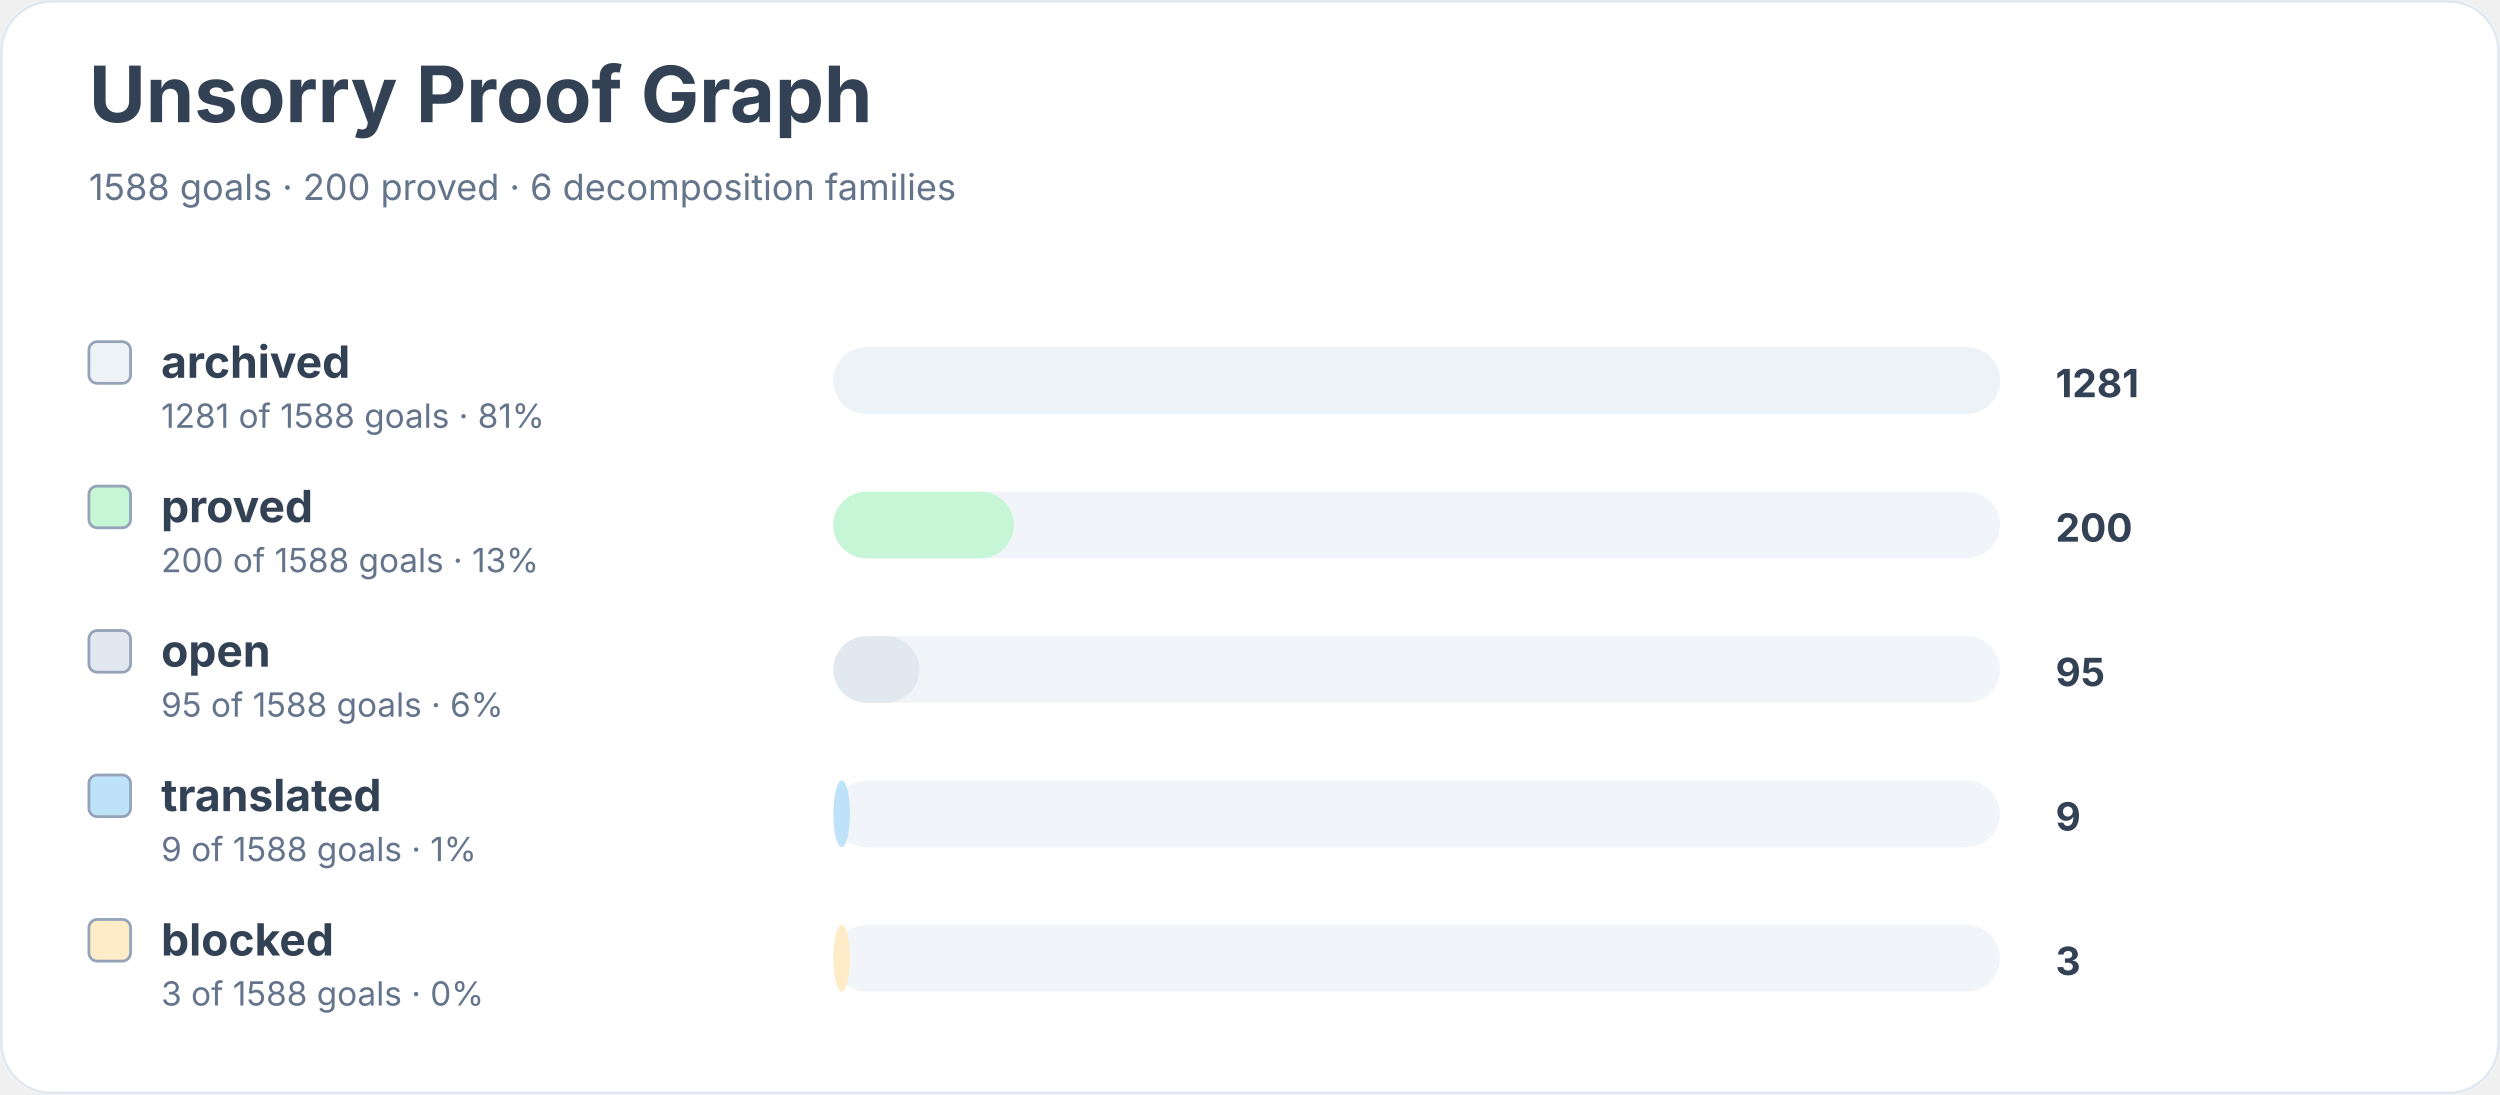
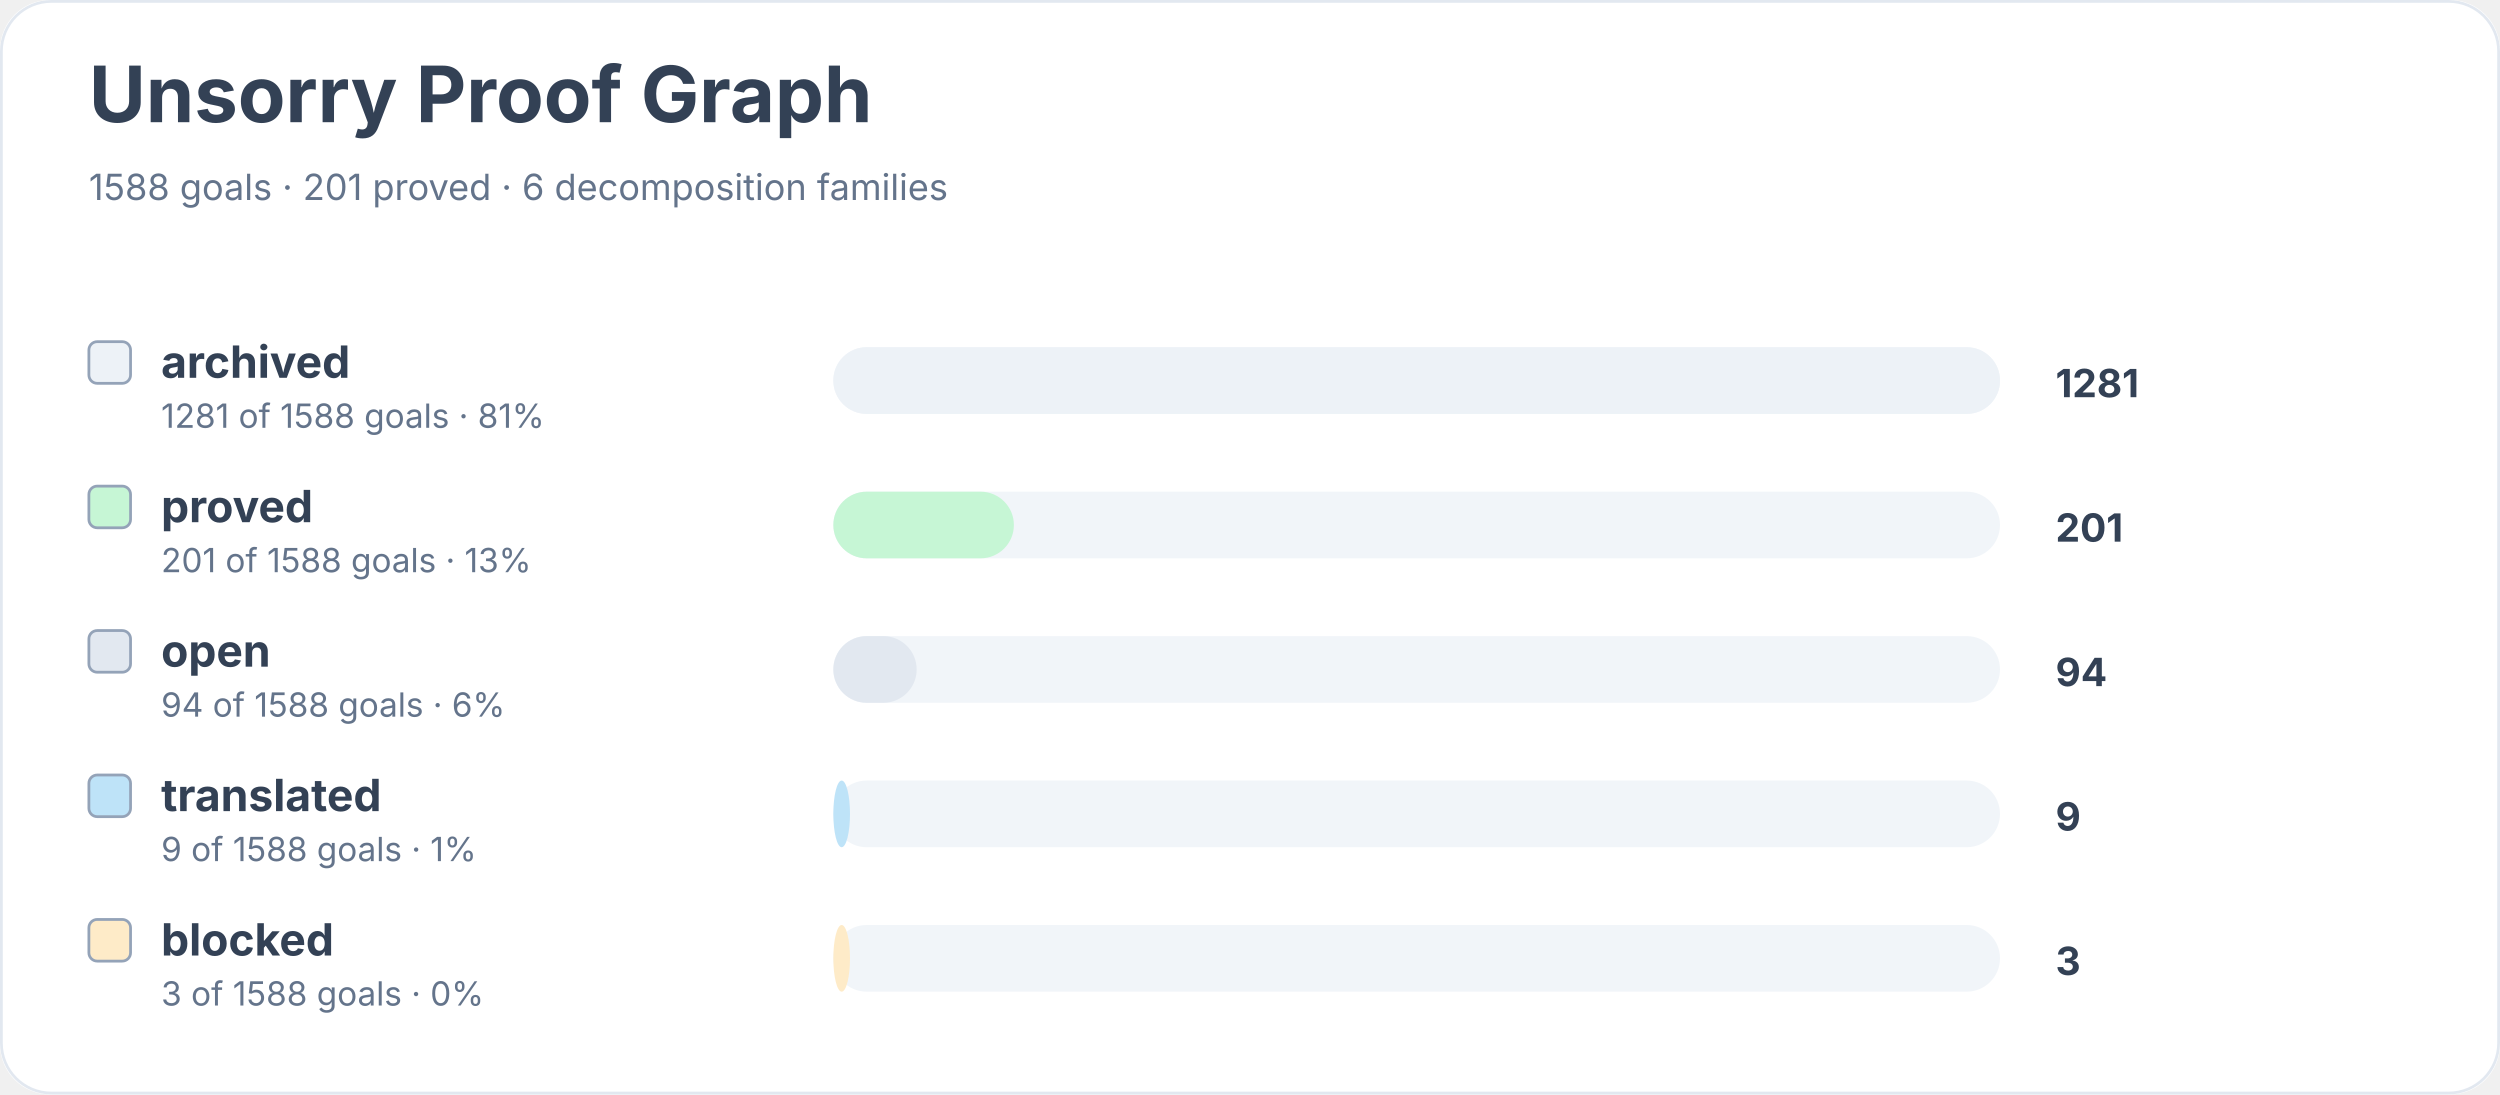
<svg xmlns="http://www.w3.org/2000/svg" width="900" height="394" viewBox="0 0 900 394" role="img" aria-labelledby="title desc">
  <rect width="900" height="100%" rx="18" fill="#ffffff" />
  <rect x="0.5" y="0.5" width="899" height="393" rx="18" fill="none" stroke="#e2e8f0" />
  <text x="32" y="44" font-family="Inter, system-ui, sans-serif" font-size="28" font-weight="700" fill="#334155">Unsorry Proof Graph</text>
-   <text x="32" y="72" font-family="Inter, system-ui, sans-serif" font-size="13" fill="#64748b">1588 goals · 200 proved · 6 decomposition families</text>
+   <text x="32" y="72" font-family="Inter, system-ui, sans-serif" font-size="13" fill="#64748b">1588 goals · 201 proved · 6 decomposition families</text>
  <rect x="32" y="123" width="15" height="15" rx="3" fill="#edf2f7" stroke="#94a3b8" />
  <text x="58" y="136" font-family="Inter, system-ui, sans-serif" font-size="16" font-weight="650" fill="#334155">archived</text>
  <text x="58" y="154" font-family="Inter, system-ui, sans-serif" font-size="12" fill="#64748b">1281 of 1588 goals · 81%</text>
  <rect x="300" y="125" width="420" height="24" rx="12" fill="#f1f5f9" />
  <rect x="300" y="125" width="420" height="24" rx="12" fill="#edf2f7" />
  <text x="740" y="143" font-family="Inter, system-ui, sans-serif" font-size="14" font-weight="700" fill="#334155">1281</text>
  <rect x="32" y="175" width="15" height="15" rx="3" fill="#c6f6d5" stroke="#94a3b8" />
  <text x="58" y="188" font-family="Inter, system-ui, sans-serif" font-size="16" font-weight="650" fill="#334155">proved</text>
-   <text x="58" y="206" font-family="Inter, system-ui, sans-serif" font-size="12" fill="#64748b">200 of 1588 goals · 13%</text>
+   <text x="58" y="206" font-family="Inter, system-ui, sans-serif" font-size="12" fill="#64748b">201 of 1588 goals · 13%</text>
  <rect x="300" y="177" width="420" height="24" rx="12" fill="#f1f5f9" />
  <rect x="300" y="177" width="65" height="24" rx="12" fill="#c6f6d5" />
-   <text x="740" y="195" font-family="Inter, system-ui, sans-serif" font-size="14" font-weight="700" fill="#334155">200</text>
+   <text x="740" y="195" font-family="Inter, system-ui, sans-serif" font-size="14" font-weight="700" fill="#334155">201</text>
  <rect x="32" y="227" width="15" height="15" rx="3" fill="#e2e8f0" stroke="#94a3b8" />
  <text x="58" y="240" font-family="Inter, system-ui, sans-serif" font-size="16" font-weight="650" fill="#334155">open</text>
-   <text x="58" y="258" font-family="Inter, system-ui, sans-serif" font-size="12" fill="#64748b">95 of 1588 goals · 6%</text>
+   <text x="58" y="258" font-family="Inter, system-ui, sans-serif" font-size="12" fill="#64748b">94 of 1588 goals · 6%</text>
  <rect x="300" y="229" width="420" height="24" rx="12" fill="#f1f5f9" />
-   <rect x="300" y="229" width="31" height="24" rx="12" fill="#e2e8f0" />
-   <text x="740" y="247" font-family="Inter, system-ui, sans-serif" font-size="14" font-weight="700" fill="#334155">95</text>
+   <rect x="300" y="229" width="30" height="24" rx="12" fill="#e2e8f0" />
+   <text x="740" y="247" font-family="Inter, system-ui, sans-serif" font-size="14" font-weight="700" fill="#334155">94</text>
  <rect x="32" y="279" width="15" height="15" rx="3" fill="#bee3f8" stroke="#94a3b8" />
  <text x="58" y="292" font-family="Inter, system-ui, sans-serif" font-size="16" font-weight="650" fill="#334155">translated</text>
  <text x="58" y="310" font-family="Inter, system-ui, sans-serif" font-size="12" fill="#64748b">9 of 1588 goals · 1%</text>
  <rect x="300" y="281" width="420" height="24" rx="12" fill="#f1f5f9" />
  <rect x="300" y="281" width="6" height="24" rx="12" fill="#bee3f8" />
  <text x="740" y="299" font-family="Inter, system-ui, sans-serif" font-size="14" font-weight="700" fill="#334155">9</text>
  <rect x="32" y="331" width="15" height="15" rx="3" fill="#feebc8" stroke="#94a3b8" />
  <text x="58" y="344" font-family="Inter, system-ui, sans-serif" font-size="16" font-weight="650" fill="#334155">blocked</text>
  <text x="58" y="362" font-family="Inter, system-ui, sans-serif" font-size="12" fill="#64748b">3 of 1588 goals · 0%</text>
  <rect x="300" y="333" width="420" height="24" rx="12" fill="#f1f5f9" />
  <rect x="300" y="333" width="6" height="24" rx="12" fill="#feebc8" />
  <text x="740" y="351" font-family="Inter, system-ui, sans-serif" font-size="14" font-weight="700" fill="#334155">3</text>
</svg>
